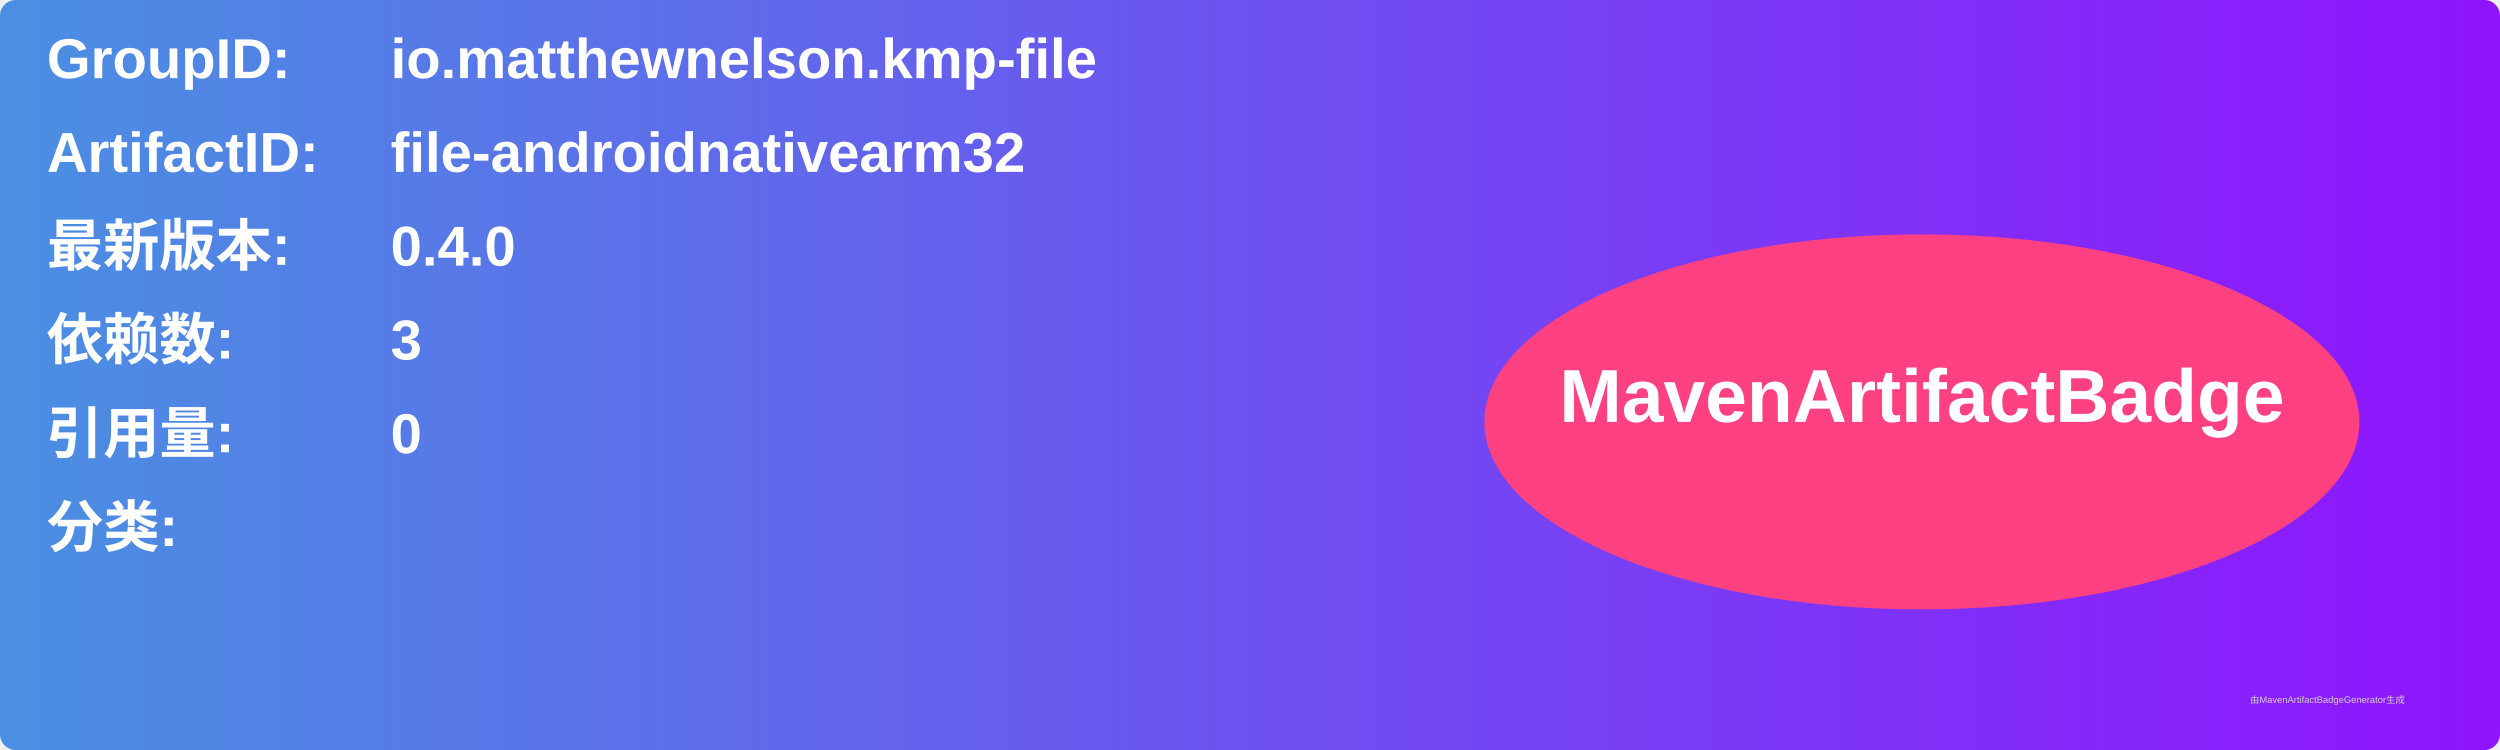
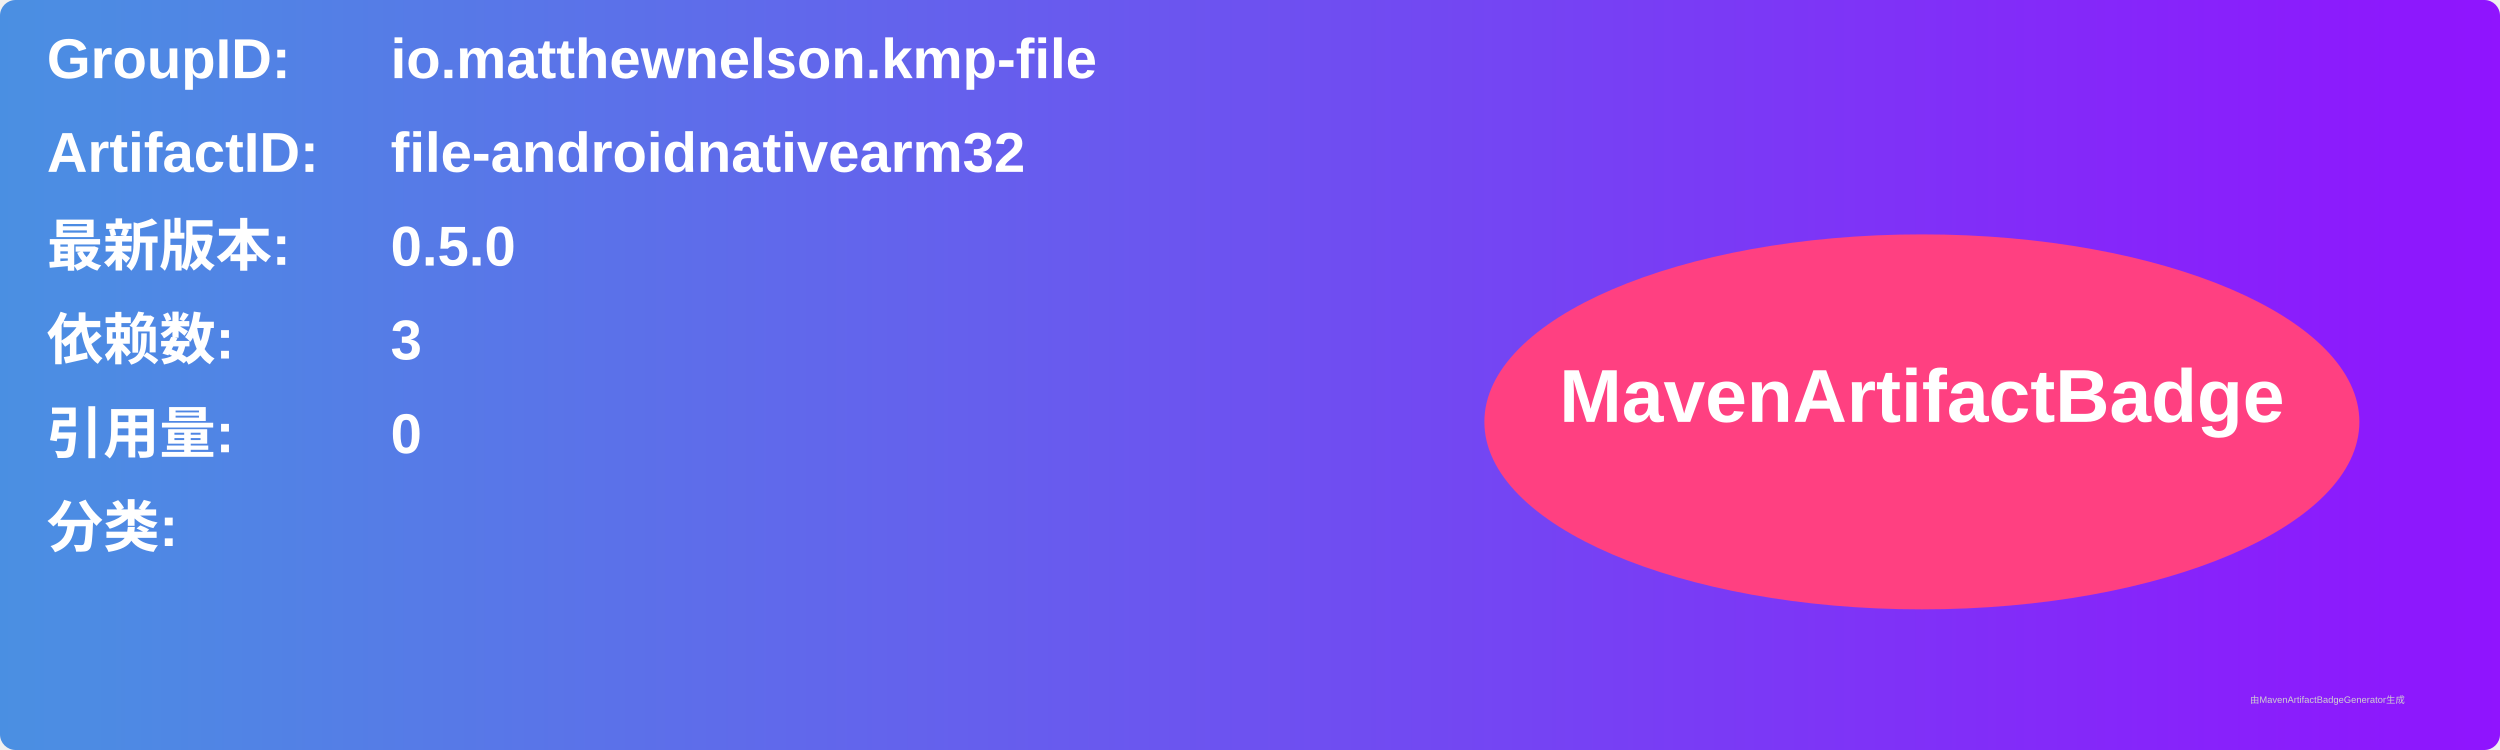
<svg xmlns="http://www.w3.org/2000/svg" width="800" height="240" viewBox="0 0 800 240">
  <linearGradient id="grad" x1="0%" y1="0%" x2="100%" y2="0%">
    <stop offset="0%" stop-color="#4a90e2" />
    <stop offset="100%" stop-color="#9013fe" />
  </linearGradient>
  <rect width="100%" height="100%" rx="5" ry="5" fill="url(#grad)" />
  <g transform="translate(15, 15)">
    <text x="0" y="10" font-family="Arial" font-size="18" fill="white" font-weight="bold" width="260">GroupID:</text>
    <text x="110" y="10" font-family="Arial" font-size="18" fill="white" font-weight="bold" width="460">io.matthewnelson.kmp-file</text>
    <text x="0" y="40" font-family="Arial" font-size="18" fill="white" font-weight="bold" width="260">ArtifactID:</text>
    <text x="110" y="40" font-family="Arial" font-size="18" fill="white" font-weight="bold" width="460">file-androidnativearm32</text>
    <text x="0" y="70" font-family="Arial" font-size="18" fill="white" font-weight="bold">最新版本:</text>
    <text x="110" y="70" font-family="Arial" font-size="18" fill="white" font-weight="bold">
-       <tspan font-weight="bold">0.4.0</tspan>
+       <tspan font-weight="bold">0.5.0</tspan>
    </text>
    <text x="0" y="100" font-family="Arial" font-size="18" fill="white" font-weight="bold">依赖数: </text>
    <text x="110" y="100" font-family="Arial" font-size="18" fill="white">
      <tspan font-weight="bold">3</tspan>
    </text>
    <text x="0" y="130" font-family="Arial" font-size="18" fill="white" font-weight="bold">引用量: </text>
    <text x="110" y="130" font-family="Arial" font-size="18" fill="white">
      <tspan font-weight="bold">0</tspan>
    </text>
    <text x="0" y="160" font-family="Arial" font-size="18" fill="white" font-weight="bold">分类:</text>
    <text x="10" y="190" font-family="Arial" font-size="10" fill="white">
      <tspan font-weight="bold" />
    </text>
    <ellipse cx="600" cy="120" rx="140" ry="60" fill="#ff4081" />
    <text x="600" y="120" text-anchor="middle" font-family="Arial" font-size="24" fill="white" font-weight="bold">MavenArtifactBadge</text>
  </g>
  <text x="720" y="225" font-family="Arial" font-size="3" fill="#d0d0d0">由MavenArtifactBadgeGenerator生成</text>
</svg>
